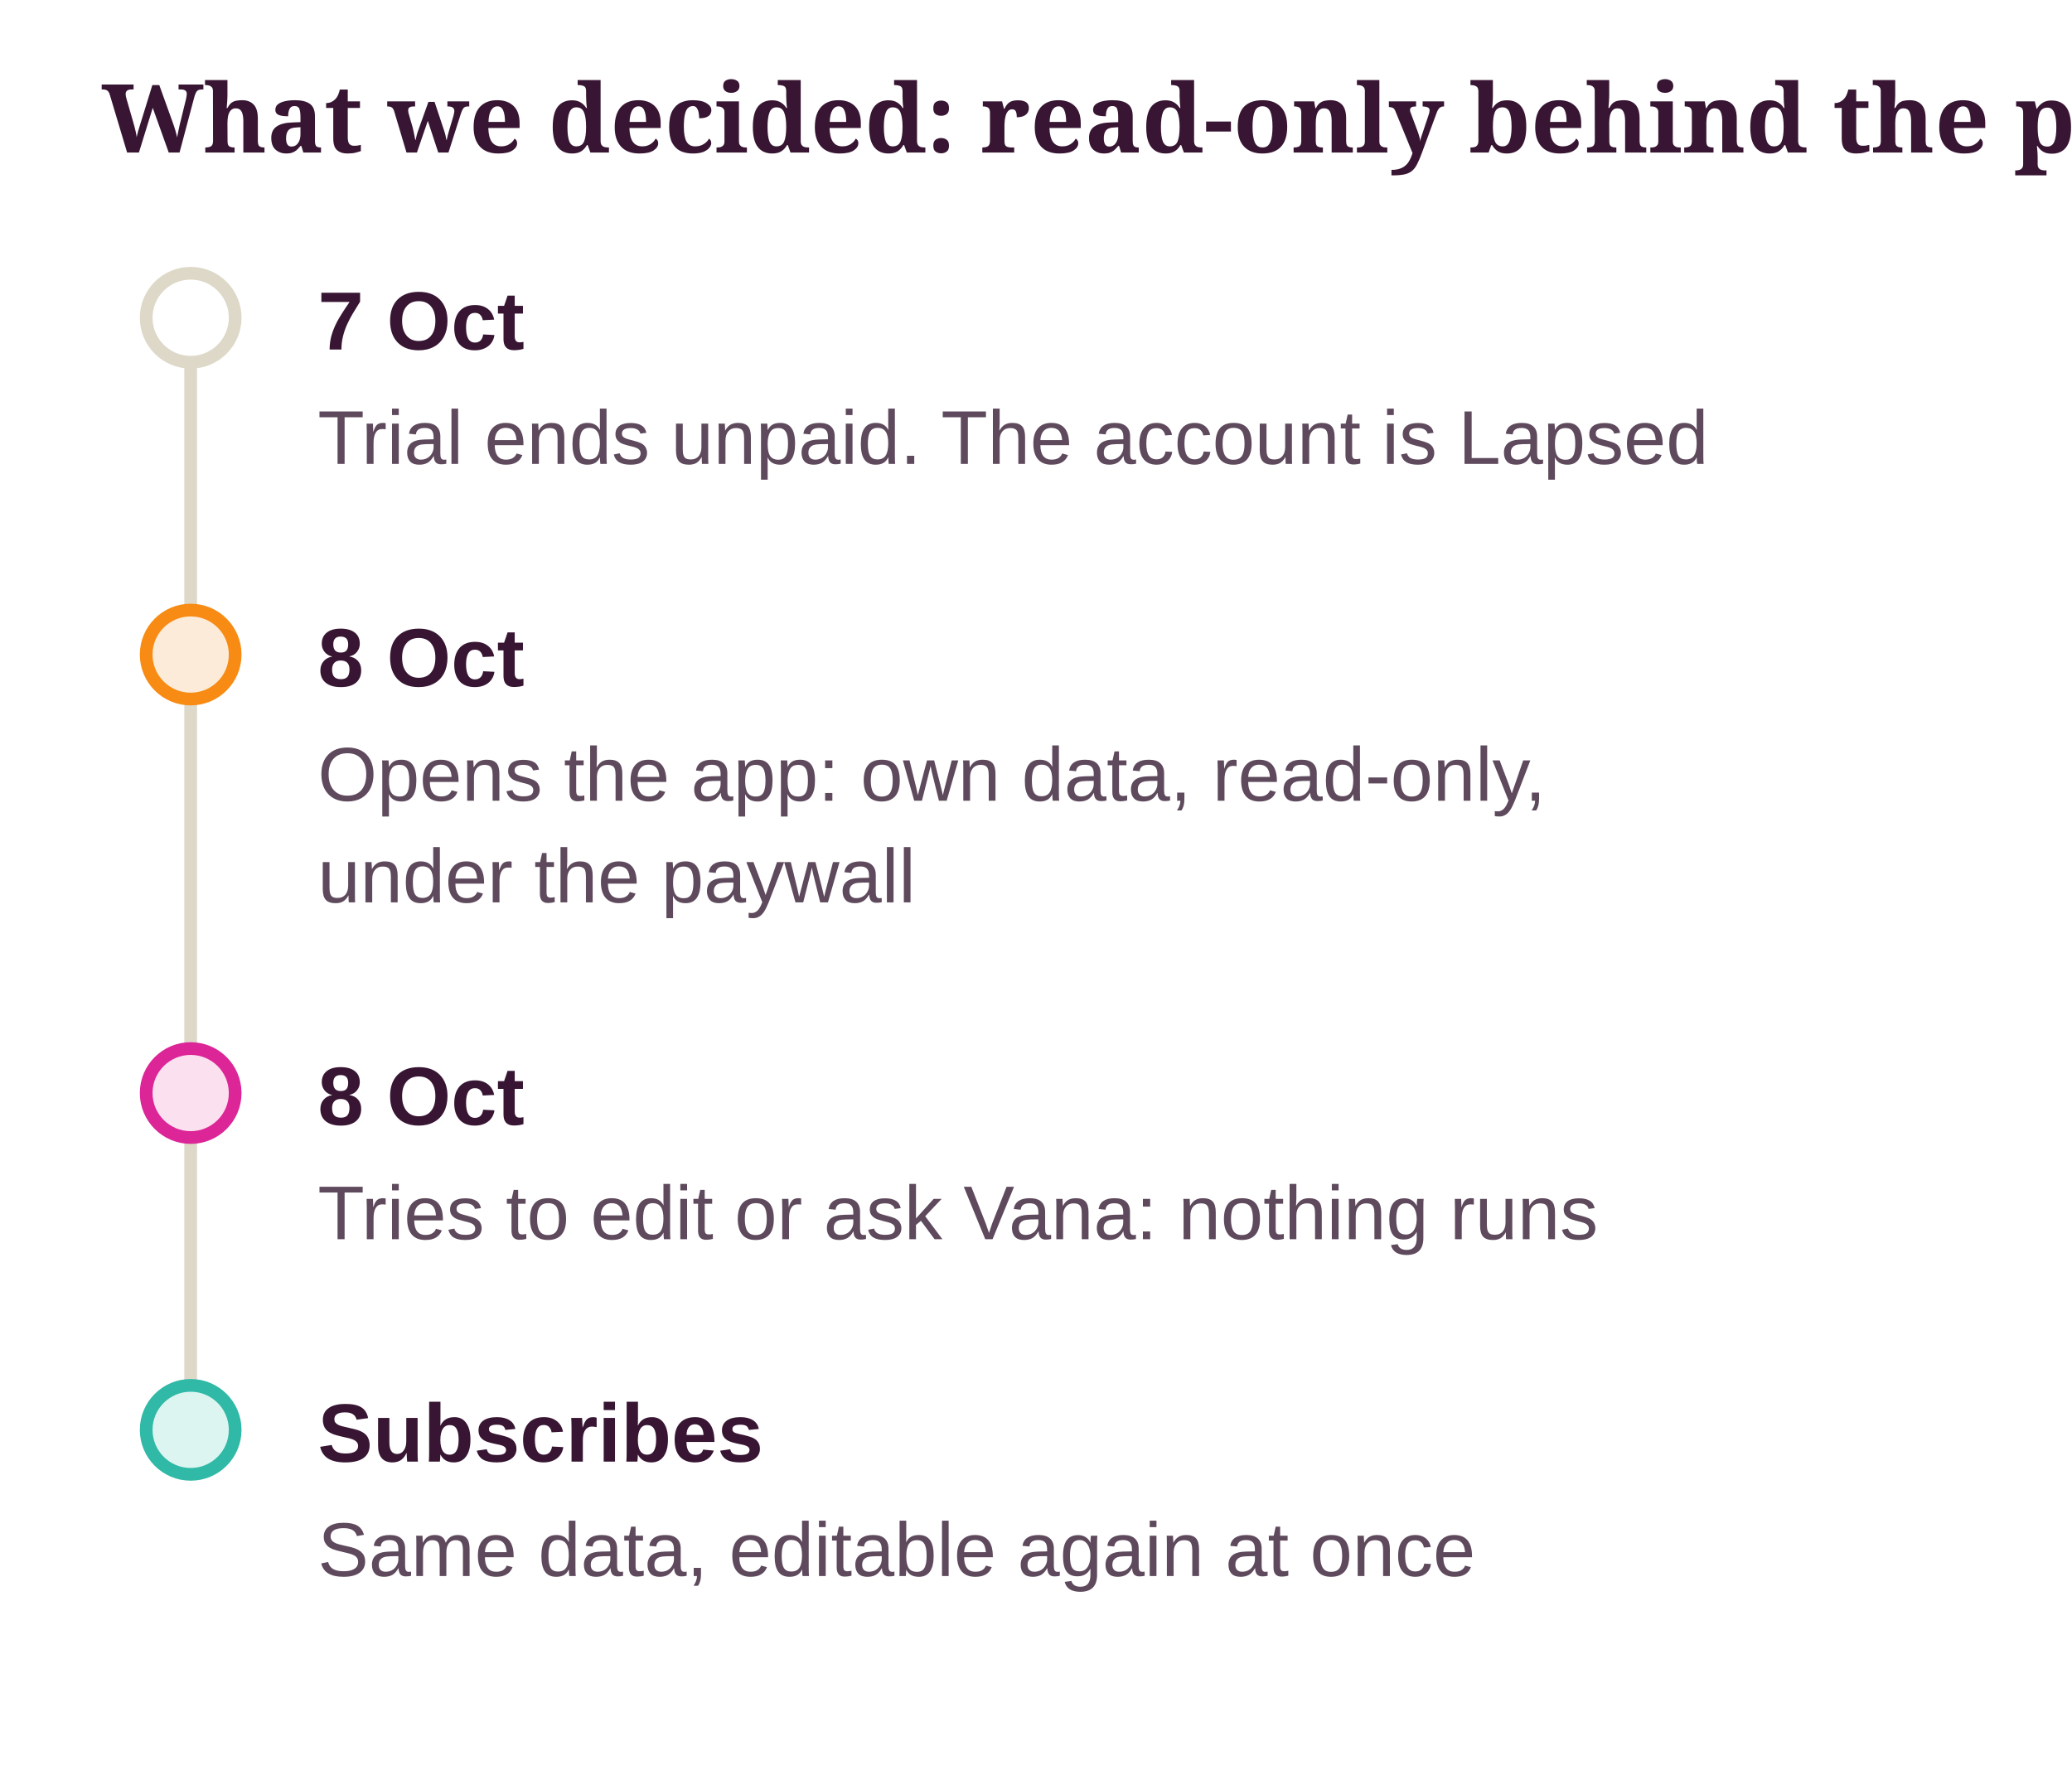
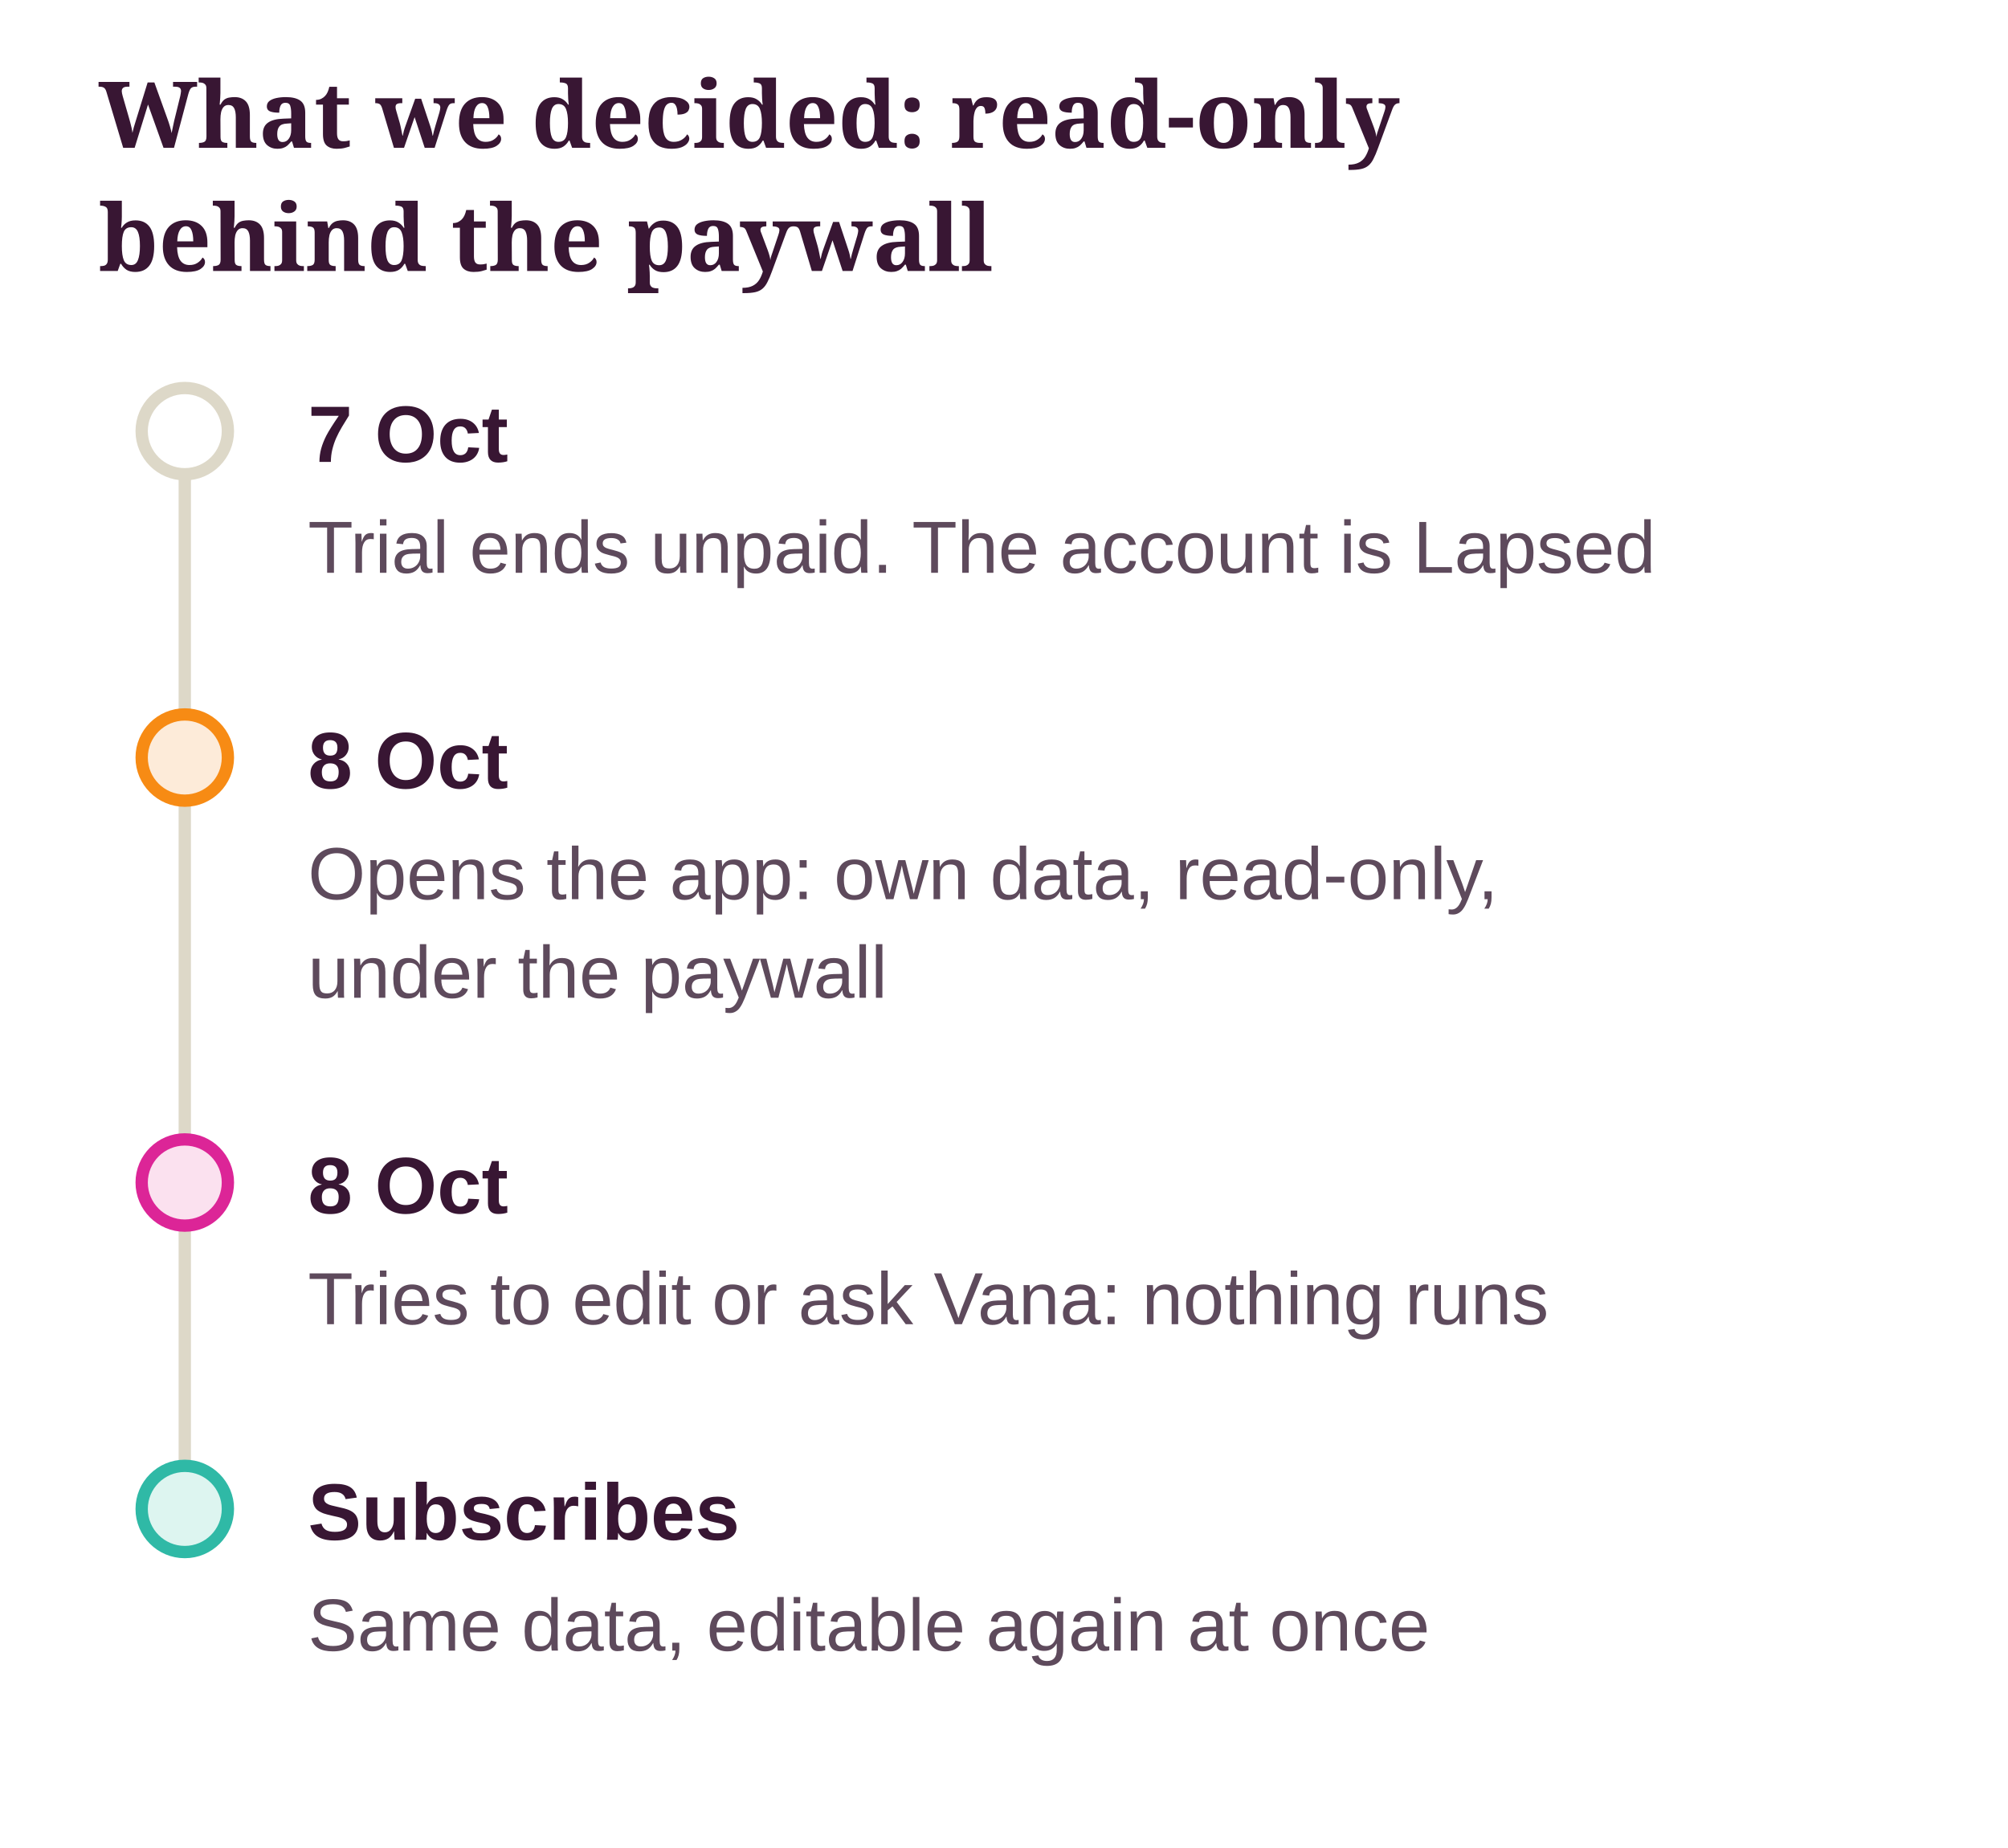
- <svg xmlns="http://www.w3.org/2000/svg" class="dg" viewBox="0 0 326 280" width="100%" role="img" aria-label="What we decided: read-only behind the paywall">
+ <svg xmlns="http://www.w3.org/2000/svg" class="dg" viewBox="0 0 326 300" width="100%" role="img" aria-label="What we decided: read-only behind the paywall">
  <style>svg.dg{font-family:"Source Sans 3", "Helvetica Neue", Arial, sans-serif;font-size:13px}svg.dg .dg-title{font-family:Sansita, Georgia, serif;font-size:15px;font-weight:700;fill:var(--ink, #381633)}svg.dg text{fill:var(--ink, #381633)}svg.dg .dg-sub{fill:var(--ink-2, #5E4A5C);font-size:12px}svg.dg .dg-muted{fill:var(--muted, #8A7A8C);font-size:12px}svg.dg .dg-box{stroke-width:1.2}svg.dg .dg-edge{fill:none;stroke:var(--ink-2, #5E4A5C);stroke-width:1.4}svg.dg .dg-axis{stroke:var(--line, #DDD8C8);stroke-width:2}svg.dg .dg-ex{fill:var(--card, #FFFFFF);stroke:var(--line, #DDD8C8)}</style>
  <defs>
    <marker id="dg-arrow" viewBox="0 0 10 10" refX="9" refY="5" markerWidth="8" markerHeight="8" orient="auto-start-reverse">
      <path d="M0 0 L10 5 L0 10 z" fill="var(--ink-2, #5E4A5C)" />
    </marker>
  </defs>
-   <text class="dg-title" x="16" y="24">What we decided: read-only behind the paywall</text>
-   <line class="dg-axis" x1="30" y1="50" x2="30" y2="225" />
-   <circle cx="30" cy="50" r="7" fill="var(--card, #FFFFFF)" stroke="var(--line, #DDD8C8)" stroke-width="2" />
-   <text x="50" y="55" font-weight="700">7 Oct</text>
-   <text class="dg-sub" x="50" y="73">Trial ends unpaid. The account is Lapsed</text>
-   <circle cx="30" cy="103" r="7" fill="var(--pending-soft, #FDEBD9)" stroke="var(--accent, #F78B14)" stroke-width="2" />
-   <text x="50" y="108" font-weight="700">8 Oct</text>
-   <text class="dg-sub" x="50" y="126">Opens the app: own data, read-only,</text>
-   <text class="dg-sub" x="50" y="142">under the paywall</text>
-   <circle cx="30" cy="172" r="7" fill="var(--no-soft, #FBE1EF)" stroke="var(--no, #DC2597)" stroke-width="2" />
-   <text x="50" y="177" font-weight="700">8 Oct</text>
-   <text class="dg-sub" x="50" y="195">Tries to edit or ask Vana: nothing runs</text>
-   <circle cx="30" cy="225" r="7" fill="var(--ok-soft, #DDF5F0)" stroke="var(--ok, #2FB9A6)" stroke-width="2" />
-   <text x="50" y="230" font-weight="700">Subscribes</text>
-   <text class="dg-sub" x="50" y="248">Same data, editable again at once</text>
+   <text class="dg-title" x="16" y="24">What we decided: read-only</text>
+   <text class="dg-title" x="16" y="44">behind the paywall</text>
+   <g transform="translate(0 20)">
+     <line class="dg-axis" x1="30" y1="50" x2="30" y2="225" />
+     <circle cx="30" cy="50" r="7" fill="var(--card, #FFFFFF)" stroke="var(--line, #DDD8C8)" stroke-width="2" />
+     <text x="50" y="55" font-weight="700">7 Oct</text>
+     <text class="dg-sub" x="50" y="73">Trial ends unpaid. The account is Lapsed</text>
+     <circle cx="30" cy="103" r="7" fill="var(--pending-soft, #FDEBD9)" stroke="var(--accent, #F78B14)" stroke-width="2" />
+     <text x="50" y="108" font-weight="700">8 Oct</text>
+     <text class="dg-sub" x="50" y="126">Opens the app: own data, read-only,</text>
+     <text class="dg-sub" x="50" y="142">under the paywall</text>
+     <circle cx="30" cy="172" r="7" fill="var(--no-soft, #FBE1EF)" stroke="var(--no, #DC2597)" stroke-width="2" />
+     <text x="50" y="177" font-weight="700">8 Oct</text>
+     <text class="dg-sub" x="50" y="195">Tries to edit or ask Vana: nothing runs</text>
+     <circle cx="30" cy="225" r="7" fill="var(--ok-soft, #DDF5F0)" stroke="var(--ok, #2FB9A6)" stroke-width="2" />
+     <text x="50" y="230" font-weight="700">Subscribes</text>
+     <text class="dg-sub" x="50" y="248">Same data, editable again at once</text>
+   </g>
</svg>
